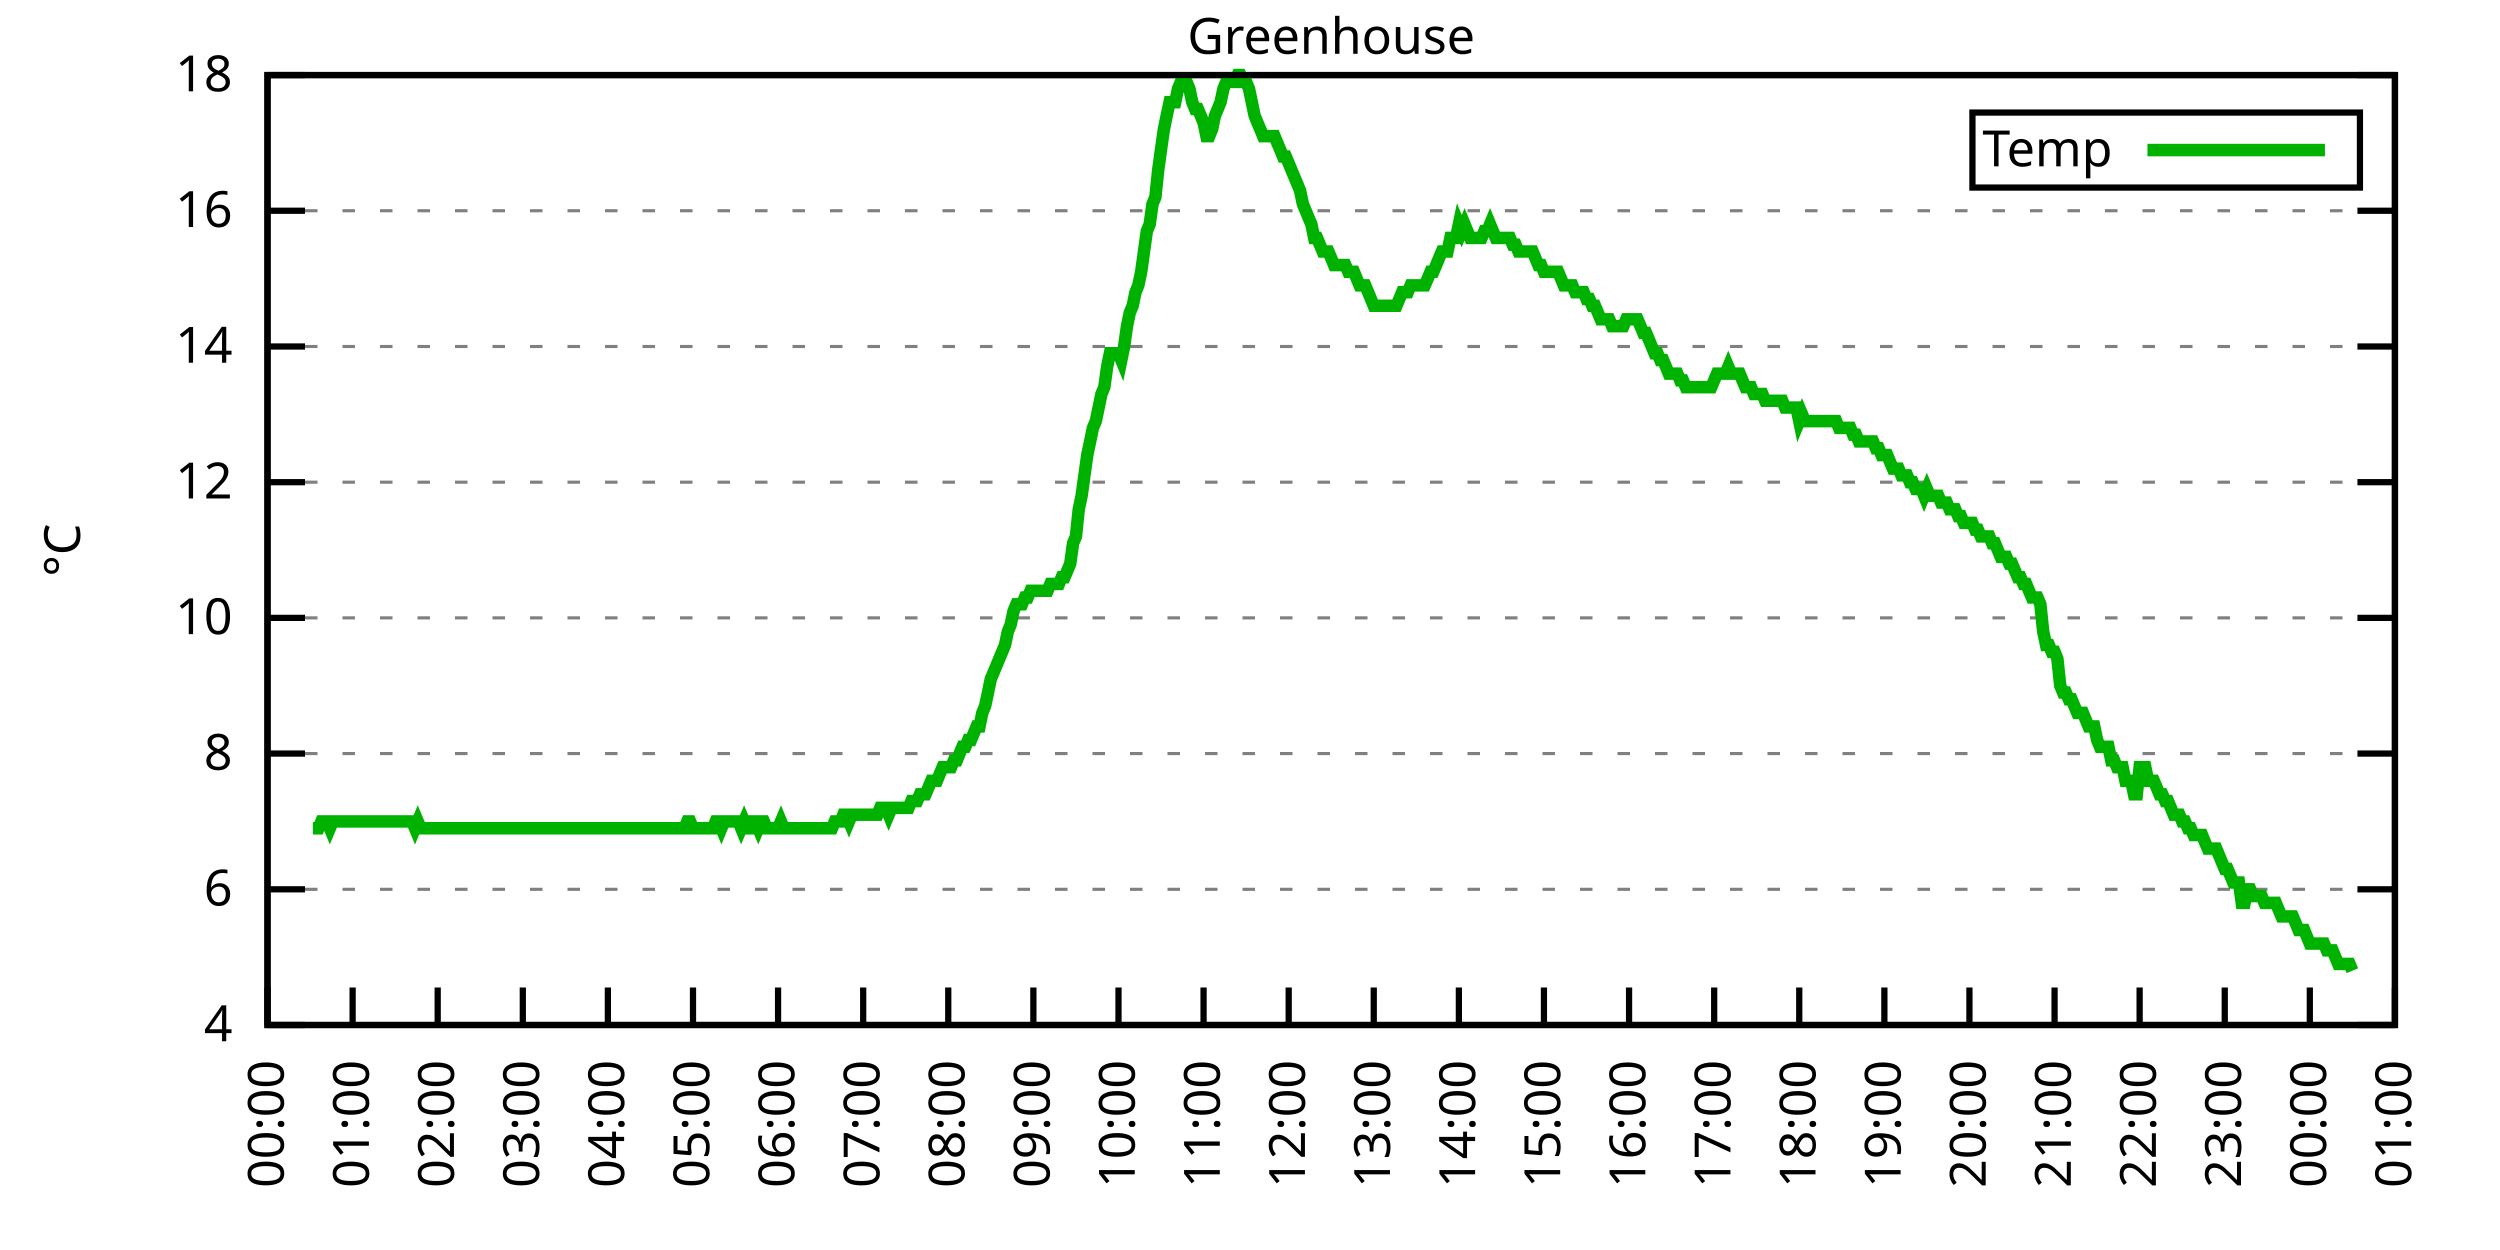
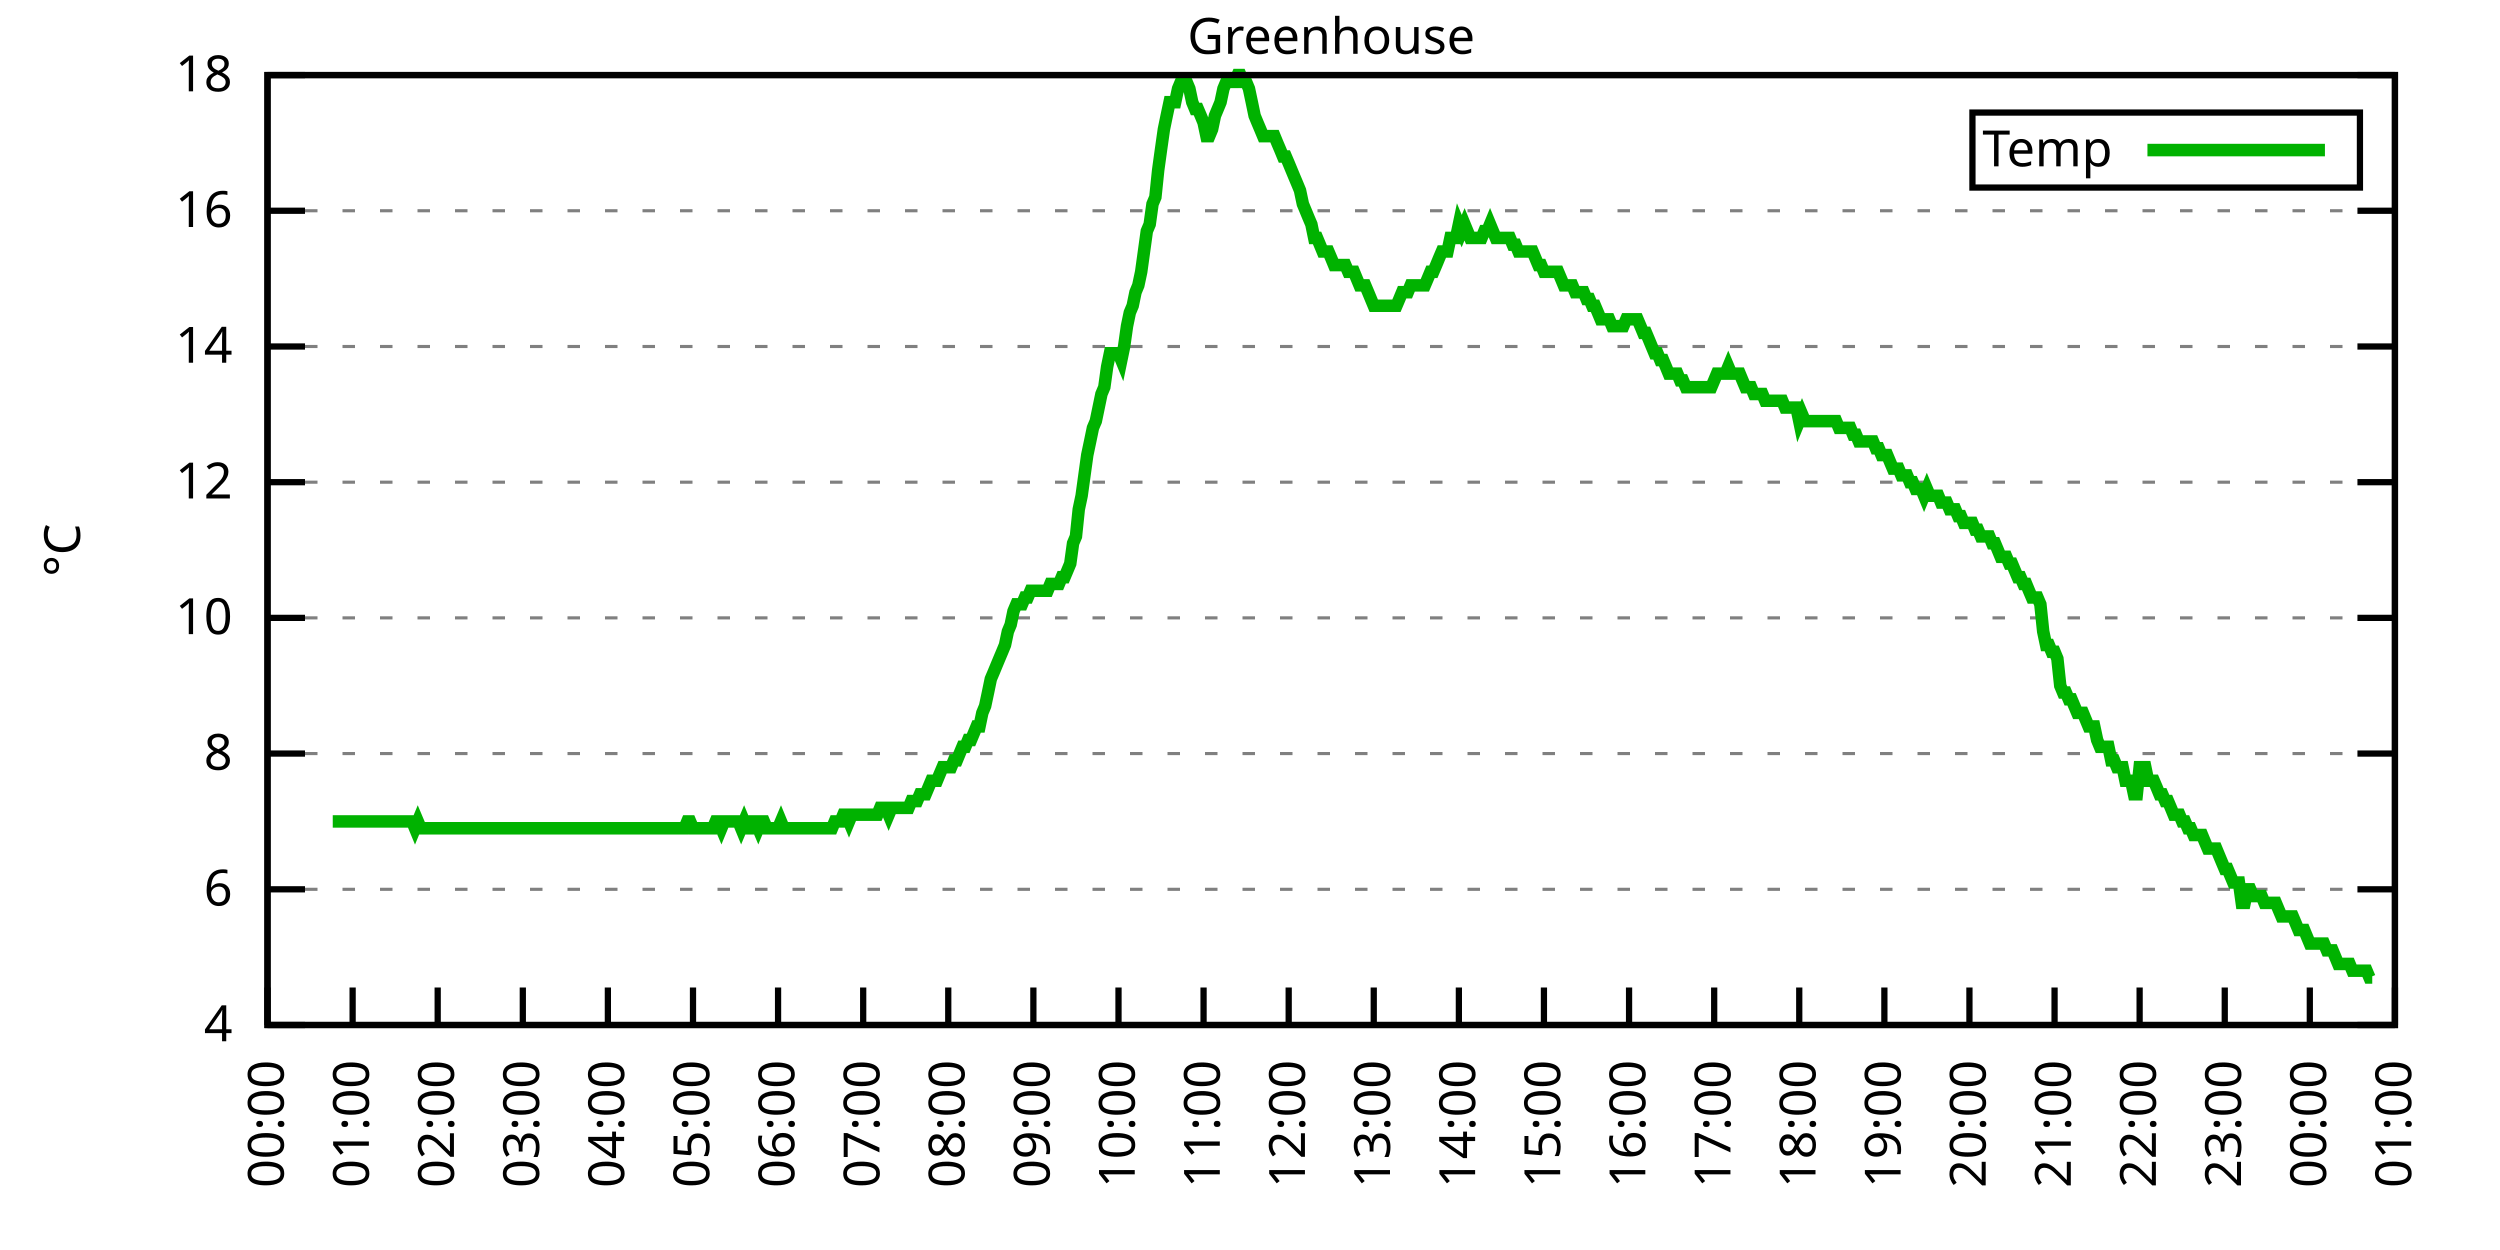
<svg xmlns="http://www.w3.org/2000/svg" xmlns:xlink="http://www.w3.org/1999/xlink" width="400" height="200" viewBox="0 0 400 200">
  <g id="gnuplot_canvas">
    <rect x="0" y="0" width="400" height="200" fill="none" />
    <defs>
      <circle id="gpDot" r="0.5" stroke-width="0.5" stroke="currentColor" />
      <path id="gpPt0" stroke-width="0.333" stroke="currentColor" d="M-1,0 h2 M0,-1 v2" />
      <path id="gpPt1" stroke-width="0.333" stroke="currentColor" d="M-1,-1 L1,1 M1,-1 L-1,1" />
      <path id="gpPt2" stroke-width="0.333" stroke="currentColor" d="M-1,0 L1,0 M0,-1 L0,1 M-1,-1 L1,1 M-1,1 L1,-1" />
      <rect id="gpPt3" stroke-width="0.333" stroke="currentColor" x="-1" y="-1" width="2" height="2" />
      <rect id="gpPt4" stroke-width="0.333" stroke="currentColor" fill="currentColor" x="-1" y="-1" width="2" height="2" />
      <circle id="gpPt5" stroke-width="0.333" stroke="currentColor" cx="0" cy="0" r="1" />
      <use xlink:href="#gpPt5" id="gpPt6" fill="currentColor" stroke="none" />
      <path id="gpPt7" stroke-width="0.333" stroke="currentColor" d="M0,-1.33 L-1.33,0.67 L1.33,0.67 z" />
      <use xlink:href="#gpPt7" id="gpPt8" fill="currentColor" stroke="none" />
      <use xlink:href="#gpPt7" id="gpPt9" stroke="currentColor" transform="rotate(180)" />
      <use xlink:href="#gpPt9" id="gpPt10" fill="currentColor" stroke="none" />
      <use xlink:href="#gpPt3" id="gpPt11" stroke="currentColor" transform="rotate(45)" />
      <use xlink:href="#gpPt11" id="gpPt12" fill="currentColor" stroke="none" />
      <path id="gpPt13" stroke-width="0.333" stroke="currentColor" d="M0,1.330 L1.265,0.411 L0.782,-1.067 L-0.782,-1.076 L-1.265,0.411 z" />
      <use xlink:href="#gpPt13" id="gpPt14" fill="currentColor" stroke="none" />
      <filter id="textbox" filterUnits="objectBoundingBox" x="0" y="0" height="1" width="1">
        <feFlood flood-color="white" flood-opacity="1" result="bgnd" />
        <feComposite in="SourceGraphic" in2="bgnd" operator="atop" />
      </filter>
      <filter id="greybox" filterUnits="objectBoundingBox" x="0" y="0" height="1" width="1">
        <feFlood flood-color="lightgrey" flood-opacity="1" result="grey" />
        <feComposite in="SourceGraphic" in2="grey" operator="atop" />
      </filter>
    </defs>
    <g fill="none" color="white" stroke="currentColor" stroke-width="1.00" stroke-linecap="butt" stroke-linejoin="miter">
</g>
    <g fill="none" color="black" stroke="currentColor" stroke-width="1.00" stroke-linecap="butt" stroke-linejoin="miter">
      <g stroke="none" shape-rendering="crispEdges">
        <polygon fill="rgb(255, 255, 255)" points="42.80,164.00 383.18,164.00 383.18,12.02 42.80,12.02 " />
      </g>
    </g>
    <g fill="none" color="black" stroke="currentColor" stroke-width="1.00" stroke-linecap="butt" stroke-linejoin="miter">
</g>
    <g fill="none" color="black" stroke="black" stroke-width="0.50" stroke-linecap="butt" stroke-linejoin="miter">
</g>
    <g fill="none" color="gray" stroke="currentColor" stroke-width="0.50" stroke-linecap="butt" stroke-linejoin="miter">
      <path stroke="gray" stroke-dasharray="2,4" class="gridline" d="M42.80,164.00 L383.19,164.00  " />
    </g>
    <g fill="none" color="gray" stroke="gray" stroke-width="1.00" stroke-linecap="butt" stroke-linejoin="miter">
</g>
    <g fill="none" color="black" stroke="currentColor" stroke-width="1.00" stroke-linecap="butt" stroke-linejoin="miter">
      <path stroke="black" d="M42.80,164.00 L48.80,164.00 M383.19,164.00 L377.19,164.00  " />
      <g transform="translate(37.20,166.60)" stroke="none" fill="black" font-family="Sans" font-size="8.00" text-anchor="end">
        <text>
          <tspan font-family="Sans"> 4</tspan>
        </text>
      </g>
    </g>
    <g fill="none" color="black" stroke="currentColor" stroke-width="1.00" stroke-linecap="butt" stroke-linejoin="miter">
</g>
    <g fill="none" color="black" stroke="black" stroke-width="0.50" stroke-linecap="butt" stroke-linejoin="miter">
</g>
    <g fill="none" color="gray" stroke="currentColor" stroke-width="0.50" stroke-linecap="butt" stroke-linejoin="miter">
      <path stroke="gray" stroke-dasharray="2,4" class="gridline" d="M42.80,142.29 L383.19,142.29  " />
    </g>
    <g fill="none" color="gray" stroke="gray" stroke-width="1.00" stroke-linecap="butt" stroke-linejoin="miter">
</g>
    <g fill="none" color="black" stroke="currentColor" stroke-width="1.00" stroke-linecap="butt" stroke-linejoin="miter">
      <path stroke="black" d="M42.80,142.29 L48.80,142.29 M383.19,142.29 L377.19,142.29  " />
      <g transform="translate(37.20,144.89)" stroke="none" fill="black" font-family="Sans" font-size="8.00" text-anchor="end">
        <text>
          <tspan font-family="Sans"> 6</tspan>
        </text>
      </g>
    </g>
    <g fill="none" color="black" stroke="currentColor" stroke-width="1.00" stroke-linecap="butt" stroke-linejoin="miter">
</g>
    <g fill="none" color="black" stroke="black" stroke-width="0.50" stroke-linecap="butt" stroke-linejoin="miter">
</g>
    <g fill="none" color="gray" stroke="currentColor" stroke-width="0.50" stroke-linecap="butt" stroke-linejoin="miter">
      <path stroke="gray" stroke-dasharray="2,4" class="gridline" d="M42.80,120.57 L383.19,120.57  " />
    </g>
    <g fill="none" color="gray" stroke="gray" stroke-width="1.00" stroke-linecap="butt" stroke-linejoin="miter">
</g>
    <g fill="none" color="black" stroke="currentColor" stroke-width="1.00" stroke-linecap="butt" stroke-linejoin="miter">
      <path stroke="black" d="M42.80,120.57 L48.80,120.57 M383.19,120.57 L377.19,120.57  " />
      <g transform="translate(37.20,123.17)" stroke="none" fill="black" font-family="Sans" font-size="8.00" text-anchor="end">
        <text>
          <tspan font-family="Sans"> 8</tspan>
        </text>
      </g>
    </g>
    <g fill="none" color="black" stroke="currentColor" stroke-width="1.00" stroke-linecap="butt" stroke-linejoin="miter">
</g>
    <g fill="none" color="black" stroke="black" stroke-width="0.50" stroke-linecap="butt" stroke-linejoin="miter">
</g>
    <g fill="none" color="gray" stroke="currentColor" stroke-width="0.50" stroke-linecap="butt" stroke-linejoin="miter">
      <path stroke="gray" stroke-dasharray="2,4" class="gridline" d="M42.80,98.86 L383.19,98.86  " />
    </g>
    <g fill="none" color="gray" stroke="gray" stroke-width="1.00" stroke-linecap="butt" stroke-linejoin="miter">
</g>
    <g fill="none" color="black" stroke="currentColor" stroke-width="1.00" stroke-linecap="butt" stroke-linejoin="miter">
      <path stroke="black" d="M42.80,98.86 L48.80,98.86 M383.19,98.86 L377.19,98.86  " />
      <g transform="translate(37.20,101.46)" stroke="none" fill="black" font-family="Sans" font-size="8.00" text-anchor="end">
        <text>
          <tspan font-family="Sans"> 10</tspan>
        </text>
      </g>
    </g>
    <g fill="none" color="black" stroke="currentColor" stroke-width="1.00" stroke-linecap="butt" stroke-linejoin="miter">
</g>
    <g fill="none" color="black" stroke="black" stroke-width="0.50" stroke-linecap="butt" stroke-linejoin="miter">
</g>
    <g fill="none" color="gray" stroke="currentColor" stroke-width="0.50" stroke-linecap="butt" stroke-linejoin="miter">
      <path stroke="gray" stroke-dasharray="2,4" class="gridline" d="M42.80,77.15 L383.19,77.15  " />
    </g>
    <g fill="none" color="gray" stroke="gray" stroke-width="1.00" stroke-linecap="butt" stroke-linejoin="miter">
</g>
    <g fill="none" color="black" stroke="currentColor" stroke-width="1.00" stroke-linecap="butt" stroke-linejoin="miter">
      <path stroke="black" d="M42.80,77.15 L48.80,77.15 M383.19,77.15 L377.19,77.15  " />
      <g transform="translate(37.20,79.75)" stroke="none" fill="black" font-family="Sans" font-size="8.00" text-anchor="end">
        <text>
          <tspan font-family="Sans"> 12</tspan>
        </text>
      </g>
    </g>
    <g fill="none" color="black" stroke="currentColor" stroke-width="1.00" stroke-linecap="butt" stroke-linejoin="miter">
</g>
    <g fill="none" color="black" stroke="black" stroke-width="0.50" stroke-linecap="butt" stroke-linejoin="miter">
</g>
    <g fill="none" color="gray" stroke="currentColor" stroke-width="0.50" stroke-linecap="butt" stroke-linejoin="miter">
      <path stroke="gray" stroke-dasharray="2,4" class="gridline" d="M42.80,55.44 L383.19,55.44  " />
    </g>
    <g fill="none" color="gray" stroke="gray" stroke-width="1.00" stroke-linecap="butt" stroke-linejoin="miter">
</g>
    <g fill="none" color="black" stroke="currentColor" stroke-width="1.00" stroke-linecap="butt" stroke-linejoin="miter">
      <path stroke="black" d="M42.80,55.44 L48.80,55.44 M383.19,55.44 L377.19,55.44  " />
      <g transform="translate(37.20,58.04)" stroke="none" fill="black" font-family="Sans" font-size="8.00" text-anchor="end">
        <text>
          <tspan font-family="Sans"> 14</tspan>
        </text>
      </g>
    </g>
    <g fill="none" color="black" stroke="currentColor" stroke-width="1.00" stroke-linecap="butt" stroke-linejoin="miter">
</g>
    <g fill="none" color="black" stroke="black" stroke-width="0.50" stroke-linecap="butt" stroke-linejoin="miter">
</g>
    <g fill="none" color="gray" stroke="currentColor" stroke-width="0.50" stroke-linecap="butt" stroke-linejoin="miter">
      <path stroke="gray" stroke-dasharray="2,4" class="gridline" d="M42.80,33.72 L383.19,33.72  " />
    </g>
    <g fill="none" color="gray" stroke="gray" stroke-width="1.00" stroke-linecap="butt" stroke-linejoin="miter">
</g>
    <g fill="none" color="black" stroke="currentColor" stroke-width="1.00" stroke-linecap="butt" stroke-linejoin="miter">
      <path stroke="black" d="M42.80,33.72 L48.80,33.72 M383.19,33.72 L377.19,33.72  " />
      <g transform="translate(37.20,36.32)" stroke="none" fill="black" font-family="Sans" font-size="8.00" text-anchor="end">
        <text>
          <tspan font-family="Sans"> 16</tspan>
        </text>
      </g>
    </g>
    <g fill="none" color="black" stroke="currentColor" stroke-width="1.00" stroke-linecap="butt" stroke-linejoin="miter">
</g>
    <g fill="none" color="black" stroke="black" stroke-width="0.50" stroke-linecap="butt" stroke-linejoin="miter">
</g>
    <g fill="none" color="gray" stroke="currentColor" stroke-width="0.50" stroke-linecap="butt" stroke-linejoin="miter">
      <path stroke="gray" stroke-dasharray="2,4" class="gridline" d="M42.80,12.01 L383.19,12.01  " />
    </g>
    <g fill="none" color="gray" stroke="gray" stroke-width="1.00" stroke-linecap="butt" stroke-linejoin="miter">
</g>
    <g fill="none" color="black" stroke="currentColor" stroke-width="1.00" stroke-linecap="butt" stroke-linejoin="miter">
      <path stroke="black" d="M42.80,12.01 L48.80,12.01 M383.19,12.01 L377.19,12.01  " />
      <g transform="translate(37.20,14.61)" stroke="none" fill="black" font-family="Sans" font-size="8.00" text-anchor="end">
        <text>
          <tspan font-family="Sans"> 18</tspan>
        </text>
      </g>
    </g>
    <g fill="none" color="black" stroke="currentColor" stroke-width="1.00" stroke-linecap="butt" stroke-linejoin="miter">
      <path stroke="black" d="M42.80,164.00 L42.80,158.00  " />
      <g transform="translate(45.40,169.60) rotate(270.00)" stroke="none" fill="black" font-family="Sans" font-size="8.00" text-anchor="end">
        <text>
          <tspan font-family="Sans">00:00</tspan>
        </text>
      </g>
    </g>
    <g fill="none" color="black" stroke="currentColor" stroke-width="1.00" stroke-linecap="butt" stroke-linejoin="miter">
      <path stroke="black" d="M56.42,164.00 L56.42,158.00  " />
      <g transform="translate(59.02,169.60) rotate(270.00)" stroke="none" fill="black" font-family="Sans" font-size="8.00" text-anchor="end">
        <text>
          <tspan font-family="Sans">01:00</tspan>
        </text>
      </g>
    </g>
    <g fill="none" color="black" stroke="currentColor" stroke-width="1.00" stroke-linecap="butt" stroke-linejoin="miter">
      <path stroke="black" d="M70.03,164.00 L70.03,158.00  " />
      <g transform="translate(72.63,169.60) rotate(270.00)" stroke="none" fill="black" font-family="Sans" font-size="8.00" text-anchor="end">
        <text>
          <tspan font-family="Sans">02:00</tspan>
        </text>
      </g>
    </g>
    <g fill="none" color="black" stroke="currentColor" stroke-width="1.00" stroke-linecap="butt" stroke-linejoin="miter">
      <path stroke="black" d="M83.65,164.00 L83.65,158.00  " />
      <g transform="translate(86.25,169.60) rotate(270.00)" stroke="none" fill="black" font-family="Sans" font-size="8.00" text-anchor="end">
        <text>
          <tspan font-family="Sans">03:00</tspan>
        </text>
      </g>
    </g>
    <g fill="none" color="black" stroke="currentColor" stroke-width="1.00" stroke-linecap="butt" stroke-linejoin="miter">
      <path stroke="black" d="M97.26,164.00 L97.26,158.00  " />
      <g transform="translate(99.86,169.60) rotate(270.00)" stroke="none" fill="black" font-family="Sans" font-size="8.00" text-anchor="end">
        <text>
          <tspan font-family="Sans">04:00</tspan>
        </text>
      </g>
    </g>
    <g fill="none" color="black" stroke="currentColor" stroke-width="1.00" stroke-linecap="butt" stroke-linejoin="miter">
      <path stroke="black" d="M110.88,164.00 L110.88,158.00  " />
      <g transform="translate(113.48,169.60) rotate(270.00)" stroke="none" fill="black" font-family="Sans" font-size="8.00" text-anchor="end">
        <text>
          <tspan font-family="Sans">05:00</tspan>
        </text>
      </g>
    </g>
    <g fill="none" color="black" stroke="currentColor" stroke-width="1.00" stroke-linecap="butt" stroke-linejoin="miter">
      <path stroke="black" d="M124.49,164.00 L124.49,158.00  " />
      <g transform="translate(127.09,169.60) rotate(270.00)" stroke="none" fill="black" font-family="Sans" font-size="8.00" text-anchor="end">
        <text>
          <tspan font-family="Sans">06:00</tspan>
        </text>
      </g>
    </g>
    <g fill="none" color="black" stroke="currentColor" stroke-width="1.00" stroke-linecap="butt" stroke-linejoin="miter">
      <path stroke="black" d="M138.11,164.00 L138.11,158.00  " />
      <g transform="translate(140.71,169.60) rotate(270.00)" stroke="none" fill="black" font-family="Sans" font-size="8.00" text-anchor="end">
        <text>
          <tspan font-family="Sans">07:00</tspan>
        </text>
      </g>
    </g>
    <g fill="none" color="black" stroke="currentColor" stroke-width="1.00" stroke-linecap="butt" stroke-linejoin="miter">
      <path stroke="black" d="M151.72,164.00 L151.72,158.00  " />
      <g transform="translate(154.32,169.60) rotate(270.00)" stroke="none" fill="black" font-family="Sans" font-size="8.00" text-anchor="end">
        <text>
          <tspan font-family="Sans">08:00</tspan>
        </text>
      </g>
    </g>
    <g fill="none" color="black" stroke="currentColor" stroke-width="1.00" stroke-linecap="butt" stroke-linejoin="miter">
      <path stroke="black" d="M165.34,164.00 L165.34,158.00  " />
      <g transform="translate(167.94,169.60) rotate(270.00)" stroke="none" fill="black" font-family="Sans" font-size="8.00" text-anchor="end">
        <text>
          <tspan font-family="Sans">09:00</tspan>
        </text>
      </g>
    </g>
    <g fill="none" color="black" stroke="currentColor" stroke-width="1.00" stroke-linecap="butt" stroke-linejoin="miter">
      <path stroke="black" d="M178.96,164.00 L178.96,158.00  " />
      <g transform="translate(181.56,169.60) rotate(270.00)" stroke="none" fill="black" font-family="Sans" font-size="8.00" text-anchor="end">
        <text>
          <tspan font-family="Sans">10:00</tspan>
        </text>
      </g>
    </g>
    <g fill="none" color="black" stroke="currentColor" stroke-width="1.00" stroke-linecap="butt" stroke-linejoin="miter">
      <path stroke="black" d="M192.57,164.00 L192.57,158.00  " />
      <g transform="translate(195.17,169.60) rotate(270.00)" stroke="none" fill="black" font-family="Sans" font-size="8.00" text-anchor="end">
        <text>
          <tspan font-family="Sans">11:00</tspan>
        </text>
      </g>
    </g>
    <g fill="none" color="black" stroke="currentColor" stroke-width="1.00" stroke-linecap="butt" stroke-linejoin="miter">
      <path stroke="black" d="M206.19,164.00 L206.19,158.00  " />
      <g transform="translate(208.79,169.60) rotate(270.00)" stroke="none" fill="black" font-family="Sans" font-size="8.00" text-anchor="end">
        <text>
          <tspan font-family="Sans">12:00</tspan>
        </text>
      </g>
    </g>
    <g fill="none" color="black" stroke="currentColor" stroke-width="1.00" stroke-linecap="butt" stroke-linejoin="miter">
      <path stroke="black" d="M219.80,164.00 L219.80,158.00  " />
      <g transform="translate(222.40,169.60) rotate(270.00)" stroke="none" fill="black" font-family="Sans" font-size="8.00" text-anchor="end">
        <text>
          <tspan font-family="Sans">13:00</tspan>
        </text>
      </g>
    </g>
    <g fill="none" color="black" stroke="currentColor" stroke-width="1.00" stroke-linecap="butt" stroke-linejoin="miter">
      <path stroke="black" d="M233.42,164.00 L233.42,158.00  " />
      <g transform="translate(236.02,169.60) rotate(270.00)" stroke="none" fill="black" font-family="Sans" font-size="8.00" text-anchor="end">
        <text>
          <tspan font-family="Sans">14:00</tspan>
        </text>
      </g>
    </g>
    <g fill="none" color="black" stroke="currentColor" stroke-width="1.00" stroke-linecap="butt" stroke-linejoin="miter">
      <path stroke="black" d="M247.03,164.00 L247.03,158.00  " />
      <g transform="translate(249.63,169.60) rotate(270.00)" stroke="none" fill="black" font-family="Sans" font-size="8.00" text-anchor="end">
        <text>
          <tspan font-family="Sans">15:00</tspan>
        </text>
      </g>
    </g>
    <g fill="none" color="black" stroke="currentColor" stroke-width="1.00" stroke-linecap="butt" stroke-linejoin="miter">
      <path stroke="black" d="M260.65,164.00 L260.65,158.00  " />
      <g transform="translate(263.25,169.60) rotate(270.00)" stroke="none" fill="black" font-family="Sans" font-size="8.00" text-anchor="end">
        <text>
          <tspan font-family="Sans">16:00</tspan>
        </text>
      </g>
    </g>
    <g fill="none" color="black" stroke="currentColor" stroke-width="1.00" stroke-linecap="butt" stroke-linejoin="miter">
      <path stroke="black" d="M274.27,164.00 L274.27,158.00  " />
      <g transform="translate(276.87,169.60) rotate(270.00)" stroke="none" fill="black" font-family="Sans" font-size="8.00" text-anchor="end">
        <text>
          <tspan font-family="Sans">17:00</tspan>
        </text>
      </g>
    </g>
    <g fill="none" color="black" stroke="currentColor" stroke-width="1.00" stroke-linecap="butt" stroke-linejoin="miter">
      <path stroke="black" d="M287.88,164.00 L287.88,158.00  " />
      <g transform="translate(290.48,169.60) rotate(270.00)" stroke="none" fill="black" font-family="Sans" font-size="8.00" text-anchor="end">
        <text>
          <tspan font-family="Sans">18:00</tspan>
        </text>
      </g>
    </g>
    <g fill="none" color="black" stroke="currentColor" stroke-width="1.00" stroke-linecap="butt" stroke-linejoin="miter">
      <path stroke="black" d="M301.50,164.00 L301.50,158.00  " />
      <g transform="translate(304.10,169.60) rotate(270.00)" stroke="none" fill="black" font-family="Sans" font-size="8.00" text-anchor="end">
        <text>
          <tspan font-family="Sans">19:00</tspan>
        </text>
      </g>
    </g>
    <g fill="none" color="black" stroke="currentColor" stroke-width="1.00" stroke-linecap="butt" stroke-linejoin="miter">
      <path stroke="black" d="M315.11,164.00 L315.11,158.00  " />
      <g transform="translate(317.71,169.60) rotate(270.00)" stroke="none" fill="black" font-family="Sans" font-size="8.00" text-anchor="end">
        <text>
          <tspan font-family="Sans">20:00</tspan>
        </text>
      </g>
    </g>
    <g fill="none" color="black" stroke="currentColor" stroke-width="1.00" stroke-linecap="butt" stroke-linejoin="miter">
      <path stroke="black" d="M328.73,164.00 L328.73,158.00  " />
      <g transform="translate(331.33,169.60) rotate(270.00)" stroke="none" fill="black" font-family="Sans" font-size="8.00" text-anchor="end">
        <text>
          <tspan font-family="Sans">21:00</tspan>
        </text>
      </g>
    </g>
    <g fill="none" color="black" stroke="currentColor" stroke-width="1.00" stroke-linecap="butt" stroke-linejoin="miter">
      <path stroke="black" d="M342.34,164.00 L342.34,158.00  " />
      <g transform="translate(344.94,169.60) rotate(270.00)" stroke="none" fill="black" font-family="Sans" font-size="8.00" text-anchor="end">
        <text>
          <tspan font-family="Sans">22:00</tspan>
        </text>
      </g>
    </g>
    <g fill="none" color="black" stroke="currentColor" stroke-width="1.00" stroke-linecap="butt" stroke-linejoin="miter">
      <path stroke="black" d="M355.96,164.00 L355.96,158.00  " />
      <g transform="translate(358.56,169.60) rotate(270.00)" stroke="none" fill="black" font-family="Sans" font-size="8.00" text-anchor="end">
        <text>
          <tspan font-family="Sans">23:00</tspan>
        </text>
      </g>
    </g>
    <g fill="none" color="black" stroke="currentColor" stroke-width="1.00" stroke-linecap="butt" stroke-linejoin="miter">
      <path stroke="black" d="M369.57,164.00 L369.57,158.00  " />
      <g transform="translate(372.17,169.60) rotate(270.00)" stroke="none" fill="black" font-family="Sans" font-size="8.00" text-anchor="end">
        <text>
          <tspan font-family="Sans">00:00</tspan>
        </text>
      </g>
    </g>
    <g fill="none" color="black" stroke="currentColor" stroke-width="1.00" stroke-linecap="butt" stroke-linejoin="miter">
      <path stroke="black" d="M383.19,164.00 L383.19,158.00  " />
      <g transform="translate(385.79,169.60) rotate(270.00)" stroke="none" fill="black" font-family="Sans" font-size="8.00" text-anchor="end">
        <text>
          <tspan font-family="Sans">01:00</tspan>
        </text>
      </g>
    </g>
    <g fill="none" color="black" stroke="currentColor" stroke-width="1.00" stroke-linecap="butt" stroke-linejoin="miter">
</g>
    <g fill="none" color="black" stroke="currentColor" stroke-width="1.00" stroke-linecap="butt" stroke-linejoin="miter">
      <path stroke="black" d="M42.80,12.01 L42.80,164.00 L383.19,164.00 L383.19,12.01 L42.80,12.01 Z  " />
    </g>
    <g fill="none" color="black" stroke="currentColor" stroke-width="1.00" stroke-linecap="butt" stroke-linejoin="miter">
</g>
    <g fill="none" color="black" stroke="currentColor" stroke-width="1.00" stroke-linecap="butt" stroke-linejoin="miter">
      <path stroke="black" d="M315.59,30.01 L315.59,18.01 L377.59,18.01 L377.59,30.01 L315.59,30.01 Z  " />
    </g>
    <g id="Greenhouse_plot_1">
      <g fill="none" color="white" stroke="black" stroke-width="2.00" stroke-linecap="butt" stroke-linejoin="miter">
</g>
      <g fill="none" color="black" stroke="currentColor" stroke-width="2.00" stroke-linecap="butt" stroke-linejoin="miter">
        <g transform="translate(337.99,26.61)" stroke="none" fill="black" font-family="Sans" font-size="8.00" text-anchor="end">
          <text>
            <tspan font-family="Sans">Temp</tspan>
          </text>
        </g>
      </g>
      <g fill="none" color="black" stroke="currentColor" stroke-width="2.00" stroke-linecap="butt" stroke-linejoin="miter">
-         <path stroke="rgb(  0, 178,   0)" d="M343.59,24.01 L371.99,24.01 M50.06,132.52 L50.52,132.52 L50.97,132.52 L51.42,131.43 L51.88,131.43 L52.33,131.43   L52.78,132.52 L53.24,131.43 L53.69,131.43 L54.15,131.43 L54.60,131.43 L55.05,131.43 L55.51,131.43 L55.96,131.43   L56.42,131.43 L56.87,131.43 L57.32,131.43 L57.78,131.43 L58.23,131.43 L58.68,131.43 L59.14,131.43 L59.59,131.43   L60.05,131.43 L60.50,131.43 L60.95,131.43 L61.41,131.43 L61.86,131.43 L62.32,131.43 L62.77,131.43 L63.22,131.43   L63.68,131.43 L64.13,131.43 L64.58,131.43 L65.04,131.43 L65.49,131.43 L65.95,131.43 L66.40,132.52 L66.85,131.43   L67.31,132.52 L67.76,132.52 L68.22,132.52 L68.67,132.52 L69.12,132.52 L69.58,132.52 L70.03,132.52 L70.49,132.52   L70.94,132.52 L71.39,132.52 L71.85,132.52 L72.30,132.52 L72.75,132.52 L73.21,132.52 L73.66,132.52 L74.12,132.52   L74.57,132.52 L75.02,132.52 L75.48,132.52 L75.93,132.52 L76.39,132.52 L76.84,132.52 L77.29,132.52 L77.75,132.52   L78.20,132.52 L78.65,132.52 L79.11,132.52 L79.56,132.52 L80.02,132.52 L80.47,132.52 L80.92,132.52 L81.38,132.52   L81.83,132.52 L82.29,132.52 L82.74,132.52 L83.19,132.52 L83.65,132.52 L84.10,132.52 L84.55,132.52 L85.01,132.52   L85.46,132.52 L85.92,132.52 L86.37,132.52 L86.82,132.52 L87.28,132.52 L87.73,132.52 L88.19,132.52 L88.64,132.52   L89.09,132.52 L89.55,132.52 L90.00,132.52 L90.45,132.52 L90.91,132.52 L91.36,132.52 L91.82,132.52 L92.27,132.52   L92.72,132.52 L93.18,132.52 L93.63,132.52 L94.09,132.52 L94.54,132.52 L94.99,132.52 L95.45,132.52 L95.90,132.52   L96.35,132.52 L96.81,132.52 L97.26,132.52 L97.72,132.52 L98.17,132.52 L98.62,132.52 L99.08,132.52 L99.53,132.52   L99.99,132.52 L100.44,132.52 L100.89,132.52 L101.35,132.52 L101.80,132.52 L102.25,132.52 L102.71,132.52 L103.16,132.52   L103.62,132.52 L104.07,132.52 L104.52,132.52 L104.98,132.52 L105.43,132.52 L105.89,132.52 L106.34,132.52 L106.79,132.52   L107.25,132.52 L107.70,132.52 L108.15,132.52 L108.61,132.52 L109.06,132.52 L109.52,132.52 L109.97,131.43 L110.42,131.43   L110.88,132.52 L111.33,132.52 L111.79,132.52 L112.24,132.52 L112.69,132.52 L113.15,132.52 L113.60,132.52 L114.05,132.52   L114.51,131.43 L114.96,131.43 L115.42,132.52 L115.87,131.43 L116.32,131.43 L116.78,131.43 L117.23,131.43 L117.69,131.43   L118.14,131.43 L118.59,132.52 L119.05,131.43 L119.50,132.52 L119.96,132.52 L120.41,131.43 L120.86,131.43 L121.32,132.52   L121.77,131.43 L122.22,131.43 L122.68,132.52 L123.13,132.52 L123.59,132.52 L124.04,132.52 L124.49,132.52 L124.95,131.43   L125.40,132.52 L125.86,132.52 L126.31,132.52 L126.76,132.52 L127.22,132.52 L127.67,132.52 L128.12,132.52 L128.58,132.52   L129.03,132.52 L129.49,132.52 L129.94,132.52 L130.39,132.52 L130.85,132.52 L131.30,132.52 L131.76,132.52 L132.21,132.52   L132.66,132.52 L133.12,132.52 L133.57,131.43 L134.02,131.43 L134.48,131.43 L134.93,130.35 L135.39,130.35 L135.84,131.43   L136.29,130.35 L136.75,130.35 L137.20,130.35 L137.66,130.35 L138.11,130.35 L138.56,130.35 L139.02,130.35 L139.47,130.35   L139.92,130.35 L140.38,130.35 L140.83,129.26 L141.29,129.26 L141.74,129.26 L142.19,130.35 L142.65,129.26 L143.10,129.26   L143.56,129.26 L144.01,129.26 L144.46,129.26 L144.92,129.26 L145.37,129.26 L145.82,128.17 L146.28,128.17 L146.73,128.17   L147.19,127.09 L147.64,127.09 L148.09,127.09 L148.55,126.00 L149.00,124.92 L149.46,124.92 L149.91,124.92 L150.36,123.83   L150.82,122.75 L151.27,122.75 L151.72,122.75 L152.18,122.75 L152.63,121.66 L153.09,121.66 L153.54,120.57 L153.99,119.49   L154.45,119.49 L154.90,118.40 L155.36,118.40 L155.81,117.32 L156.26,116.23 L156.72,116.23 L157.17,114.06 L157.62,112.97   L158.08,110.80 L158.53,108.63 L158.99,107.55 L159.44,106.46 L159.89,105.38 L160.35,104.29 L160.80,103.20 L161.26,101.03   L161.71,99.95 L162.16,97.78 L162.62,96.69 L163.07,96.69 L163.52,96.69 L163.98,95.60 L164.43,95.60 L164.89,94.52   L165.34,94.52 L165.79,94.52 L166.25,94.52 L166.70,94.52 L167.16,94.52 L167.61,94.52 L168.06,93.43 L168.52,93.43   L168.97,93.43 L169.43,93.43 L169.88,92.35 L170.33,92.35 L170.79,91.26 L171.24,90.18 L171.69,86.92 L172.15,85.83   L172.60,81.49 L173.06,79.32 L173.51,76.06 L173.96,72.81 L174.42,70.63 L174.87,68.46 L175.33,67.38 L175.78,65.21   L176.23,63.04 L176.69,61.95 L177.14,58.69 L177.59,56.52 L178.05,56.52 L178.50,56.52 L178.96,56.52 L179.41,57.61   L179.86,55.44 L180.32,52.18 L180.77,50.01 L181.23,48.92 L181.68,46.75 L182.13,45.66 L182.59,43.49 L183.04,40.24   L183.49,36.98 L183.95,35.89 L184.40,32.64 L184.86,31.55 L185.31,27.21 L185.76,23.95 L186.22,20.70 L186.67,18.52   L187.13,16.35 L187.58,16.35 L188.03,16.35 L188.49,14.18 L188.94,13.10 L189.39,13.10 L189.85,13.10 L190.30,14.18   L190.76,16.35 L191.21,17.44 L191.66,17.44 L192.12,18.52 L192.57,19.61 L193.03,21.78 L193.48,21.78 L193.93,20.70   L194.39,18.52 L194.84,17.44 L195.29,16.35 L195.75,14.18 L196.20,13.10 L196.66,13.10 L197.11,13.10 L197.56,13.10   L198.02,12.01 L198.47,12.01 L198.93,13.10 L199.38,13.10 L199.83,14.18 L200.29,16.35 L200.74,18.52 L201.19,19.61   L201.65,20.70 L202.10,21.78 L202.56,21.78 L203.01,21.78 L203.46,21.78 L203.92,21.78 L204.37,22.87 L204.83,23.95   L205.28,25.04 L205.73,25.04 L206.19,26.12 L206.64,27.21 L207.09,28.29 L207.55,29.38 L208.00,30.47 L208.46,32.64   L208.91,33.72 L209.36,34.81 L209.82,35.89 L210.27,38.07 L210.73,38.07 L211.18,39.15 L211.63,40.24 L212.09,40.24   L212.54,40.24 L213.00,41.32 L213.45,42.41 L213.90,42.41 L214.36,42.41 L214.81,42.41 L215.26,42.41 L215.72,43.49   L216.17,43.49 L216.63,43.49 L217.08,44.58 L217.53,45.66 L217.99,45.66 L218.44,45.66 L218.90,46.75 L219.35,47.84   L219.80,48.92 L220.26,48.92 L220.71,48.92 L221.16,48.92 L221.62,48.92 L222.07,48.92 L222.53,48.92 L222.98,48.92   L223.43,48.92 L223.89,47.84 L224.34,46.75 L224.80,46.75 L225.25,46.75 L225.70,45.66 L226.16,45.66 L226.61,45.66   L227.06,45.66 L227.52,45.66 L227.97,45.66 L228.43,44.58 L228.88,43.49 L229.33,43.49 L229.79,42.41 L230.24,41.32   L230.70,40.24 L231.15,40.24 L231.60,40.24 L232.06,38.07 L232.51,38.07 L232.96,38.07 L233.42,35.89 L233.87,36.98   L234.33,35.89 L234.78,36.98 L235.23,38.07 L235.69,38.07 L236.14,38.07 L236.60,38.07 L237.05,38.07 L237.50,36.98   L237.96,36.98 L238.41,35.89 L238.86,36.98 L239.32,38.07 L239.77,38.07 L240.23,38.07 L240.68,38.07 L241.13,38.07   L241.59,38.07 L242.04,39.15 L242.50,39.15 L242.95,40.24 L243.40,40.24 L243.86,40.24 L244.31,40.24 L244.76,40.24   L245.22,40.24 L245.67,41.32 L246.13,42.41 L246.58,42.41 L247.03,43.49 L247.49,43.49 L247.94,43.49 L248.40,43.49   L248.85,43.49 L249.30,43.49 L249.76,44.58 L250.21,45.66 L250.66,45.66 L251.12,45.66 L251.57,45.66 L252.03,46.75   L252.48,46.75 L252.93,46.75 L253.39,46.75 L253.84,47.84 L254.30,47.84 L254.75,48.92 L255.20,48.92 L255.66,50.01   L256.11,51.09 L256.56,51.09 L257.02,51.09 L257.47,51.09 L257.93,52.18 L258.38,52.18 L258.83,52.18 L259.29,52.18   L259.74,52.18 L260.20,51.09 L260.65,51.09 L261.10,51.09 L261.56,51.09 L262.01,51.09 L262.47,52.18 L262.92,53.26   L263.37,53.26 L263.83,54.35 L264.28,55.44 L264.73,56.52 L265.19,56.52 L265.64,57.61 L266.10,57.61 L266.55,58.69   L267.00,59.78 L267.46,59.78 L267.91,59.78 L268.37,59.78 L268.82,60.86 L269.27,60.86 L269.73,61.95 L270.18,61.95   L270.63,61.95 L271.09,61.95 L271.54,61.95 L272.00,61.95 L272.45,61.95 L272.90,61.95 L273.36,61.95 L273.81,61.95   L274.27,60.86 L274.72,59.78 L275.17,59.78 L275.63,59.78 L276.08,59.78 L276.53,58.69 L276.99,59.78 L277.44,59.78   L277.90,59.78 L278.35,59.78 L278.80,60.86 L279.26,61.95 L279.71,61.95 L280.17,61.95 L280.62,63.04 L281.07,63.04   L281.53,63.04 L281.98,63.04 L282.43,64.12 L282.89,64.12 L283.34,64.12 L283.80,64.12 L284.25,64.12 L284.70,64.12   L285.16,64.12 L285.61,65.21 L286.07,65.21 L286.52,65.21 L286.97,65.21 L287.43,65.21 L287.88,67.38 L288.33,66.29   L288.79,67.38 L289.24,67.38 L289.70,67.38 L290.15,67.38 L290.60,67.38 L291.06,67.38 L291.51,67.38 L291.97,67.38   L292.42,67.38 L292.87,67.38 L293.33,67.38 L293.78,67.38 L294.23,68.46 L294.69,68.46 L295.14,68.46 L295.60,68.46   L296.05,68.46 L296.50,69.55 L296.96,69.55 L297.41,70.63 L297.87,70.63 L298.32,70.63 L298.77,70.63 L299.23,70.63   L299.68,70.63 L300.13,71.72 L300.59,71.72 L301.04,72.81 L301.50,72.81 L301.95,72.81 L302.40,73.89 L302.86,74.98   L303.31,74.98 L303.77,74.98 L304.22,76.06 L304.67,76.06 L305.13,76.06 L305.58,77.15 L306.03,77.15 L306.49,78.23   L306.94,78.23 L307.40,78.23 L307.85,79.32 L308.30,78.23 L308.76,79.32 L309.21,79.32 L309.67,79.32 L310.12,79.32   L310.57,80.41 L311.03,80.41 L311.48,80.41 L311.94,81.49 L312.39,81.49 L312.84,81.49 L313.30,82.58 L313.75,82.58   L314.20,83.66 L314.66,83.66 L315.11,83.66 L315.57,83.66 L316.02,84.75 L316.47,84.75 L316.93,85.83 L317.38,85.83   L317.84,85.83 L318.29,85.83 L318.74,86.92 L319.20,86.92 L319.65,88.00 L320.10,89.09 L320.56,89.09 L321.01,89.09   L321.47,90.18 L321.92,90.18 L322.37,91.26 L322.83,92.35 L323.28,92.35 L323.74,93.43 L324.19,93.43 L324.64,94.52   L325.10,95.60 L325.55,95.60 L326.00,95.60 L326.46,96.69 L326.91,101.03 L327.37,103.20 L327.82,103.20 L328.27,104.29   L328.73,104.29 L329.18,105.38 L329.64,109.72 L330.09,110.80 L330.54,110.80 L331.00,111.89 L331.45,111.89 L331.90,112.97   L332.36,114.06 L332.81,114.06 L333.27,114.06 L333.72,115.15 L334.17,116.23 L334.63,116.23 L335.08,116.23 L335.54,118.40   L335.99,119.49 L336.44,119.49 L336.90,119.49 L337.35,119.49 L337.80,121.66 L338.26,121.66 L338.71,122.75 L339.17,122.75   L339.62,122.75 L340.07,124.92 L340.53,124.92 L340.98,124.92 L341.44,127.09 L341.89,127.09 L342.34,122.75 L342.80,122.75   L343.25,122.75 L343.70,124.92 L344.16,124.92 L344.61,124.92 L345.07,126.00 L345.52,127.09 L345.97,127.09 L346.43,128.17   L346.88,128.17 L347.34,129.26 L347.79,130.35 L348.24,130.35 L348.70,130.35 L349.15,131.43 L349.60,131.43 L350.06,132.52   L350.51,132.52 L350.97,133.60 L351.42,133.60 L351.87,133.60 L352.33,133.60 L352.78,134.69 L353.24,135.77 L353.69,135.77   L354.14,135.77 L354.60,135.77 L355.05,136.86 L355.50,137.94 L355.96,139.03 L356.41,139.03 L356.87,140.12 L357.32,141.20   L357.77,141.20 L358.23,141.20 L358.68,144.46 L359.14,144.46 L359.59,142.29 L360.04,142.29 L360.50,143.37 L360.95,143.37   L361.41,143.37 L361.86,143.37 L362.31,144.46 L362.77,144.46 L363.22,144.46 L363.67,144.46 L364.13,144.46 L364.58,145.54   L365.04,146.63 L365.49,146.63 L365.94,146.63 L366.40,146.63 L366.85,146.63 L367.31,147.72 L367.76,148.80 L368.21,148.80   L368.67,148.80 L369.12,149.89 L369.57,150.97 L370.03,150.97 L370.48,150.97 L370.94,150.97 L371.39,150.97 L371.84,150.97   L372.30,152.06 L372.75,152.06 L373.21,152.06 L373.66,153.14 L374.11,154.23 L374.57,154.23 L375.02,154.23 L375.47,154.23   L375.93,154.23 L376.38,155.31  " />
+         <path stroke="rgb(  0, 178,   0)" d="M343.59,24.01 L371.99,24.01 M53.24,131.43 L53.69,131.43 L54.15,131.43 L54.60,131.43 L55.05,131.43 L55.51,131.43   L55.96,131.43 L56.42,131.43 L56.87,131.43 L57.32,131.43 L57.78,131.43 L58.23,131.43 L58.68,131.43 L59.14,131.43   L59.59,131.43 L60.05,131.43 L60.50,131.43 L60.95,131.43 L61.41,131.43 L61.86,131.43 L62.32,131.43 L62.77,131.43   L63.22,131.43 L63.68,131.43 L64.13,131.43 L64.58,131.43 L65.04,131.43 L65.49,131.43 L65.95,131.43 L66.40,132.52   L66.85,131.43 L67.31,132.52 L67.76,132.52 L68.22,132.52 L68.67,132.52 L69.12,132.52 L69.58,132.52 L70.03,132.52   L70.49,132.52 L70.94,132.52 L71.39,132.52 L71.85,132.52 L72.30,132.52 L72.75,132.52 L73.21,132.52 L73.66,132.52   L74.12,132.52 L74.57,132.52 L75.02,132.52 L75.48,132.52 L75.93,132.52 L76.39,132.52 L76.84,132.52 L77.29,132.52   L77.75,132.52 L78.20,132.52 L78.65,132.52 L79.11,132.52 L79.56,132.52 L80.02,132.52 L80.47,132.52 L80.92,132.52   L81.38,132.52 L81.83,132.52 L82.29,132.52 L82.74,132.52 L83.19,132.52 L83.65,132.52 L84.10,132.52 L84.55,132.52   L85.01,132.52 L85.46,132.52 L85.92,132.52 L86.37,132.52 L86.82,132.52 L87.28,132.52 L87.73,132.52 L88.19,132.52   L88.64,132.52 L89.09,132.52 L89.55,132.52 L90.00,132.52 L90.45,132.52 L90.91,132.52 L91.36,132.52 L91.82,132.52   L92.27,132.52 L92.72,132.52 L93.18,132.52 L93.63,132.52 L94.09,132.52 L94.54,132.52 L94.99,132.52 L95.45,132.52   L95.90,132.52 L96.35,132.52 L96.81,132.52 L97.26,132.52 L97.72,132.52 L98.17,132.52 L98.62,132.52 L99.08,132.52   L99.53,132.52 L99.99,132.52 L100.44,132.52 L100.89,132.52 L101.35,132.52 L101.80,132.52 L102.25,132.52 L102.71,132.52   L103.16,132.52 L103.62,132.52 L104.07,132.52 L104.52,132.52 L104.98,132.52 L105.43,132.52 L105.89,132.52 L106.34,132.52   L106.79,132.52 L107.25,132.52 L107.70,132.52 L108.15,132.52 L108.61,132.52 L109.06,132.52 L109.52,132.52 L109.97,131.43   L110.42,131.43 L110.88,132.52 L111.33,132.52 L111.79,132.52 L112.24,132.52 L112.69,132.52 L113.15,132.52 L113.60,132.52   L114.05,132.52 L114.51,131.43 L114.96,131.43 L115.42,132.52 L115.87,131.43 L116.32,131.43 L116.78,131.43 L117.23,131.43   L117.69,131.43 L118.14,131.43 L118.59,132.52 L119.05,131.43 L119.50,132.52 L119.96,132.52 L120.41,131.43 L120.86,131.43   L121.32,132.52 L121.77,131.43 L122.22,131.43 L122.68,132.52 L123.13,132.52 L123.59,132.52 L124.04,132.52 L124.49,132.52   L124.95,131.43 L125.40,132.52 L125.86,132.52 L126.31,132.52 L126.76,132.52 L127.22,132.52 L127.67,132.52 L128.12,132.52   L128.58,132.52 L129.03,132.52 L129.49,132.52 L129.94,132.52 L130.39,132.52 L130.85,132.52 L131.30,132.52 L131.76,132.52   L132.21,132.52 L132.66,132.52 L133.12,132.52 L133.57,131.43 L134.02,131.43 L134.48,131.43 L134.93,130.35 L135.39,130.35   L135.84,131.43 L136.29,130.35 L136.75,130.35 L137.20,130.35 L137.66,130.35 L138.11,130.35 L138.56,130.35 L139.02,130.35   L139.47,130.35 L139.92,130.35 L140.38,130.35 L140.83,129.26 L141.29,129.26 L141.74,129.26 L142.19,130.35 L142.65,129.26   L143.10,129.26 L143.56,129.26 L144.01,129.26 L144.46,129.26 L144.92,129.26 L145.37,129.26 L145.82,128.17 L146.28,128.17   L146.73,128.17 L147.19,127.09 L147.64,127.09 L148.09,127.09 L148.55,126.00 L149.00,124.92 L149.46,124.92 L149.91,124.92   L150.36,123.83 L150.82,122.75 L151.27,122.75 L151.72,122.75 L152.18,122.75 L152.63,121.66 L153.09,121.66 L153.54,120.57   L153.99,119.49 L154.45,119.49 L154.90,118.40 L155.36,118.40 L155.81,117.32 L156.26,116.23 L156.72,116.23 L157.17,114.06   L157.62,112.97 L158.08,110.80 L158.53,108.63 L158.99,107.55 L159.44,106.46 L159.89,105.38 L160.35,104.29 L160.80,103.20   L161.26,101.03 L161.71,99.95 L162.16,97.78 L162.62,96.69 L163.07,96.69 L163.52,96.69 L163.98,95.60 L164.43,95.60   L164.89,94.52 L165.34,94.52 L165.79,94.52 L166.25,94.52 L166.70,94.52 L167.16,94.52 L167.61,94.52 L168.06,93.43   L168.52,93.43 L168.97,93.43 L169.43,93.43 L169.88,92.35 L170.33,92.35 L170.79,91.26 L171.24,90.18 L171.69,86.92   L172.15,85.83 L172.60,81.49 L173.06,79.32 L173.51,76.06 L173.96,72.81 L174.42,70.63 L174.87,68.46 L175.33,67.38   L175.78,65.21 L176.23,63.04 L176.69,61.95 L177.14,58.69 L177.59,56.52 L178.05,56.52 L178.50,56.52 L178.96,56.52   L179.41,57.61 L179.86,55.44 L180.32,52.18 L180.77,50.01 L181.23,48.92 L181.68,46.75 L182.13,45.66 L182.59,43.49   L183.04,40.24 L183.49,36.98 L183.95,35.89 L184.40,32.64 L184.86,31.55 L185.31,27.21 L185.76,23.95 L186.22,20.70   L186.67,18.52 L187.13,16.35 L187.58,16.35 L188.03,16.35 L188.49,14.18 L188.94,13.10 L189.39,13.10 L189.85,13.10   L190.30,14.18 L190.76,16.35 L191.21,17.44 L191.66,17.44 L192.12,18.52 L192.57,19.61 L193.03,21.78 L193.48,21.78   L193.93,20.70 L194.39,18.52 L194.84,17.44 L195.29,16.35 L195.75,14.18 L196.20,13.10 L196.66,13.10 L197.11,13.10   L197.56,13.10 L198.02,12.01 L198.47,12.01 L198.93,13.10 L199.38,13.10 L199.83,14.18 L200.29,16.35 L200.74,18.52   L201.19,19.61 L201.65,20.70 L202.10,21.78 L202.56,21.78 L203.01,21.78 L203.46,21.78 L203.92,21.78 L204.37,22.87   L204.83,23.95 L205.28,25.04 L205.73,25.04 L206.19,26.12 L206.64,27.21 L207.09,28.29 L207.55,29.38 L208.00,30.47   L208.46,32.64 L208.91,33.72 L209.36,34.81 L209.82,35.89 L210.27,38.07 L210.73,38.07 L211.18,39.15 L211.63,40.24   L212.09,40.24 L212.54,40.24 L213.00,41.32 L213.45,42.41 L213.90,42.41 L214.36,42.41 L214.81,42.41 L215.26,42.41   L215.72,43.49 L216.17,43.49 L216.63,43.49 L217.08,44.58 L217.53,45.66 L217.99,45.66 L218.44,45.66 L218.90,46.75   L219.35,47.84 L219.80,48.92 L220.26,48.92 L220.71,48.92 L221.16,48.92 L221.62,48.92 L222.07,48.92 L222.53,48.92   L222.98,48.92 L223.43,48.92 L223.89,47.84 L224.34,46.75 L224.80,46.75 L225.25,46.75 L225.70,45.66 L226.16,45.66   L226.61,45.66 L227.06,45.66 L227.52,45.66 L227.97,45.66 L228.43,44.58 L228.88,43.49 L229.33,43.49 L229.79,42.41   L230.24,41.32 L230.70,40.24 L231.15,40.24 L231.60,40.24 L232.06,38.07 L232.51,38.07 L232.96,38.07 L233.42,35.89   L233.87,36.98 L234.33,35.89 L234.78,36.98 L235.23,38.07 L235.69,38.07 L236.14,38.07 L236.60,38.07 L237.05,38.07   L237.50,36.98 L237.96,36.98 L238.41,35.89 L238.86,36.98 L239.32,38.07 L239.77,38.07 L240.23,38.07 L240.68,38.07   L241.13,38.07 L241.59,38.07 L242.04,39.15 L242.50,39.15 L242.95,40.24 L243.40,40.24 L243.86,40.24 L244.31,40.24   L244.76,40.24 L245.22,40.24 L245.67,41.32 L246.13,42.41 L246.58,42.41 L247.03,43.49 L247.49,43.49 L247.94,43.49   L248.40,43.49 L248.85,43.49 L249.30,43.49 L249.76,44.58 L250.21,45.66 L250.66,45.66 L251.12,45.66 L251.57,45.66   L252.03,46.75 L252.48,46.75 L252.93,46.75 L253.39,46.75 L253.84,47.84 L254.30,47.84 L254.75,48.92 L255.20,48.92   L255.66,50.01 L256.11,51.09 L256.56,51.09 L257.02,51.09 L257.47,51.09 L257.93,52.18 L258.38,52.18 L258.83,52.18   L259.29,52.18 L259.74,52.18 L260.20,51.09 L260.65,51.09 L261.10,51.09 L261.56,51.09 L262.01,51.09 L262.47,52.18   L262.92,53.26 L263.37,53.26 L263.83,54.35 L264.28,55.44 L264.73,56.52 L265.19,56.52 L265.64,57.61 L266.10,57.61   L266.55,58.69 L267.00,59.78 L267.46,59.78 L267.91,59.78 L268.37,59.78 L268.82,60.86 L269.27,60.86 L269.73,61.95   L270.18,61.95 L270.63,61.95 L271.09,61.95 L271.54,61.95 L272.00,61.95 L272.45,61.95 L272.90,61.95 L273.36,61.95   L273.81,61.95 L274.27,60.86 L274.72,59.78 L275.17,59.78 L275.63,59.78 L276.08,59.78 L276.53,58.69 L276.99,59.78   L277.44,59.78 L277.90,59.78 L278.35,59.78 L278.80,60.86 L279.26,61.95 L279.71,61.95 L280.17,61.95 L280.62,63.04   L281.07,63.04 L281.53,63.04 L281.98,63.04 L282.43,64.12 L282.89,64.12 L283.34,64.12 L283.80,64.12 L284.25,64.12   L284.70,64.12 L285.16,64.12 L285.61,65.21 L286.07,65.21 L286.52,65.21 L286.97,65.21 L287.43,65.21 L287.88,67.38   L288.33,66.29 L288.79,67.38 L289.24,67.38 L289.70,67.38 L290.15,67.38 L290.60,67.38 L291.06,67.38 L291.51,67.38   L291.97,67.38 L292.42,67.38 L292.87,67.38 L293.33,67.38 L293.78,67.38 L294.23,68.46 L294.69,68.46 L295.14,68.46   L295.60,68.46 L296.05,68.46 L296.50,69.55 L296.96,69.55 L297.41,70.63 L297.87,70.63 L298.32,70.63 L298.77,70.63   L299.23,70.63 L299.68,70.63 L300.13,71.72 L300.59,71.72 L301.04,72.81 L301.50,72.81 L301.95,72.81 L302.40,73.89   L302.86,74.98 L303.31,74.98 L303.77,74.98 L304.22,76.06 L304.67,76.06 L305.13,76.06 L305.58,77.15 L306.03,77.15   L306.49,78.23 L306.94,78.23 L307.40,78.23 L307.85,79.32 L308.30,78.23 L308.76,79.32 L309.21,79.32 L309.67,79.32   L310.12,79.32 L310.57,80.41 L311.03,80.41 L311.48,80.41 L311.94,81.49 L312.39,81.49 L312.84,81.49 L313.30,82.58   L313.75,82.58 L314.20,83.66 L314.66,83.66 L315.11,83.66 L315.57,83.66 L316.02,84.75 L316.47,84.75 L316.93,85.83   L317.38,85.83 L317.84,85.83 L318.29,85.83 L318.74,86.92 L319.20,86.92 L319.65,88.00 L320.10,89.09 L320.56,89.09   L321.01,89.09 L321.47,90.18 L321.92,90.18 L322.37,91.26 L322.83,92.35 L323.28,92.35 L323.74,93.43 L324.19,93.43   L324.64,94.52 L325.10,95.60 L325.55,95.60 L326.00,95.60 L326.46,96.69 L326.91,101.03 L327.37,103.20 L327.82,103.20   L328.27,104.29 L328.73,104.29 L329.18,105.38 L329.64,109.72 L330.09,110.80 L330.54,110.80 L331.00,111.89 L331.45,111.89   L331.90,112.97 L332.36,114.06 L332.81,114.06 L333.27,114.06 L333.72,115.15 L334.17,116.23 L334.63,116.23 L335.08,116.23   L335.54,118.40 L335.99,119.49 L336.44,119.49 L336.90,119.49 L337.35,119.49 L337.80,121.66 L338.26,121.66 L338.71,122.75   L339.17,122.75 L339.62,122.75 L340.07,124.92 L340.53,124.92 L340.98,124.92 L341.44,127.09 L341.89,127.09 L342.34,122.75   L342.80,122.75 L343.25,122.75 L343.70,124.92 L344.16,124.92 L344.61,124.92 L345.07,126.00 L345.52,127.09 L345.97,127.09   L346.43,128.17 L346.88,128.17 L347.34,129.26 L347.79,130.35 L348.24,130.35 L348.70,130.35 L349.15,131.43 L349.60,131.43   L350.06,132.52 L350.51,132.52 L350.97,133.60 L351.42,133.60 L351.87,133.60 L352.33,133.60 L352.78,134.69 L353.24,135.77   L353.69,135.77 L354.14,135.77 L354.60,135.77 L355.05,136.86 L355.50,137.94 L355.96,139.03 L356.41,139.03 L356.87,140.12   L357.32,141.20 L357.77,141.20 L358.23,141.20 L358.68,144.46 L359.14,144.46 L359.59,142.29 L360.04,142.29 L360.50,143.37   L360.95,143.37 L361.41,143.37 L361.86,143.37 L362.31,144.46 L362.77,144.46 L363.22,144.46 L363.67,144.46 L364.13,144.46   L364.58,145.54 L365.04,146.63 L365.49,146.63 L365.94,146.63 L366.40,146.63 L366.85,146.63 L367.31,147.72 L367.76,148.80   L368.21,148.80 L368.67,148.80 L369.12,149.89 L369.57,150.97 L370.03,150.97 L370.48,150.97 L370.94,150.97 L371.39,150.97   L371.84,150.97 L372.30,152.06 L372.75,152.06 L373.21,152.06 L373.66,153.14 L374.11,154.23 L374.57,154.23 L375.02,154.23   L375.47,154.23 L375.93,154.23 L376.38,155.31 L376.84,155.31 L377.29,155.31 L377.74,155.31 L378.20,155.31 L378.65,155.31   L379.11,156.40 L379.56,156.40  " />
      </g>
    </g>
    <g fill="none" color="black" stroke="currentColor" stroke-width="2.00" stroke-linecap="butt" stroke-linejoin="miter">
</g>
    <g fill="none" color="black" stroke="black" stroke-width="1.00" stroke-linecap="butt" stroke-linejoin="miter">
</g>
    <g fill="none" color="black" stroke="currentColor" stroke-width="1.00" stroke-linecap="butt" stroke-linejoin="miter">
      <path stroke="black" d="M42.80,12.01 L42.80,164.00 L383.19,164.00 L383.19,12.01 L42.80,12.01 Z  " />
      <g transform="translate(12.80,88.01) rotate(270.00)" stroke="none" fill="black" font-family="Sans" font-size="8.00" text-anchor="middle">
        <text>
          <tspan font-family="Sans">°C</tspan>
        </text>
      </g>
    </g>
    <g fill="none" color="black" stroke="currentColor" stroke-width="1.00" stroke-linecap="butt" stroke-linejoin="miter">
</g>
    <g fill="none" color="black" stroke="currentColor" stroke-width="1.00" stroke-linecap="butt" stroke-linejoin="miter">
      <g transform="translate(212.99,8.61)" stroke="none" fill="black" font-family="Sans" font-size="8.00" text-anchor="middle">
        <text>
          <tspan font-family="Sans">Greenhouse</tspan>
        </text>
      </g>
    </g>
    <g fill="none" color="black" stroke="currentColor" stroke-width="1.00" stroke-linecap="butt" stroke-linejoin="miter">
</g>
  </g>
</svg>
